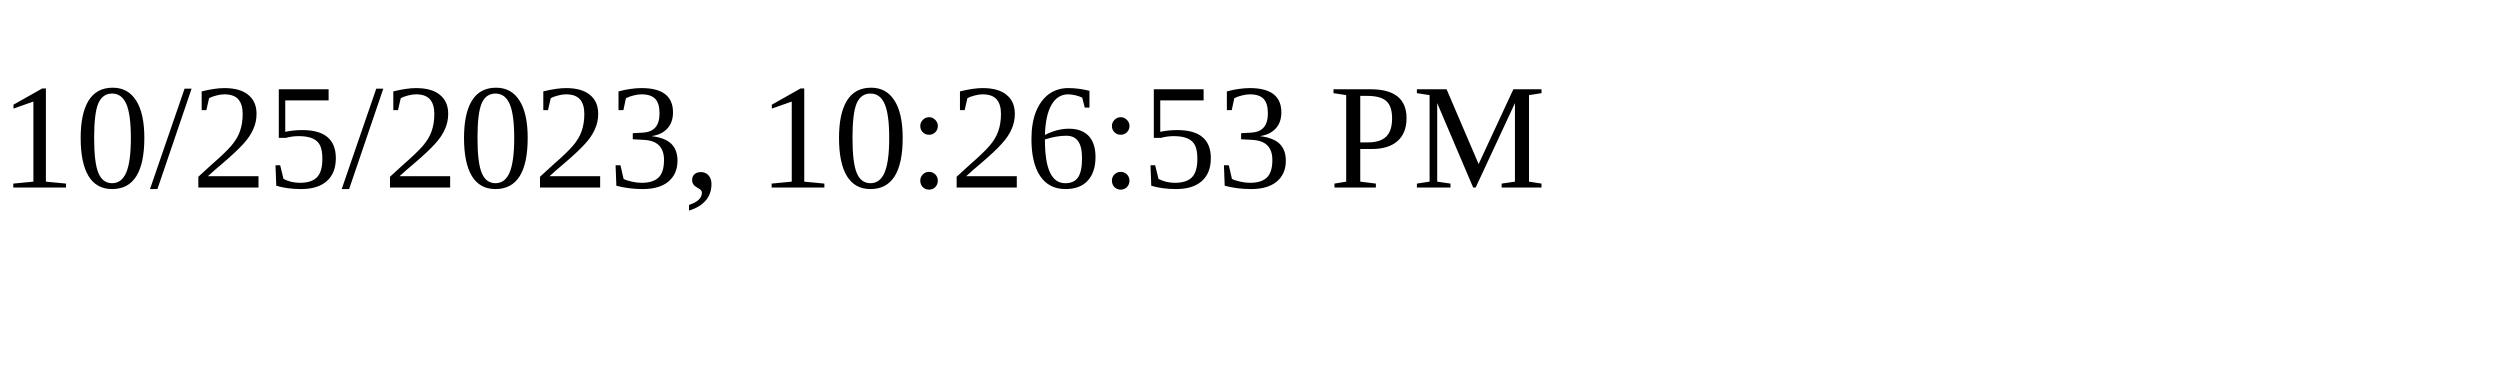
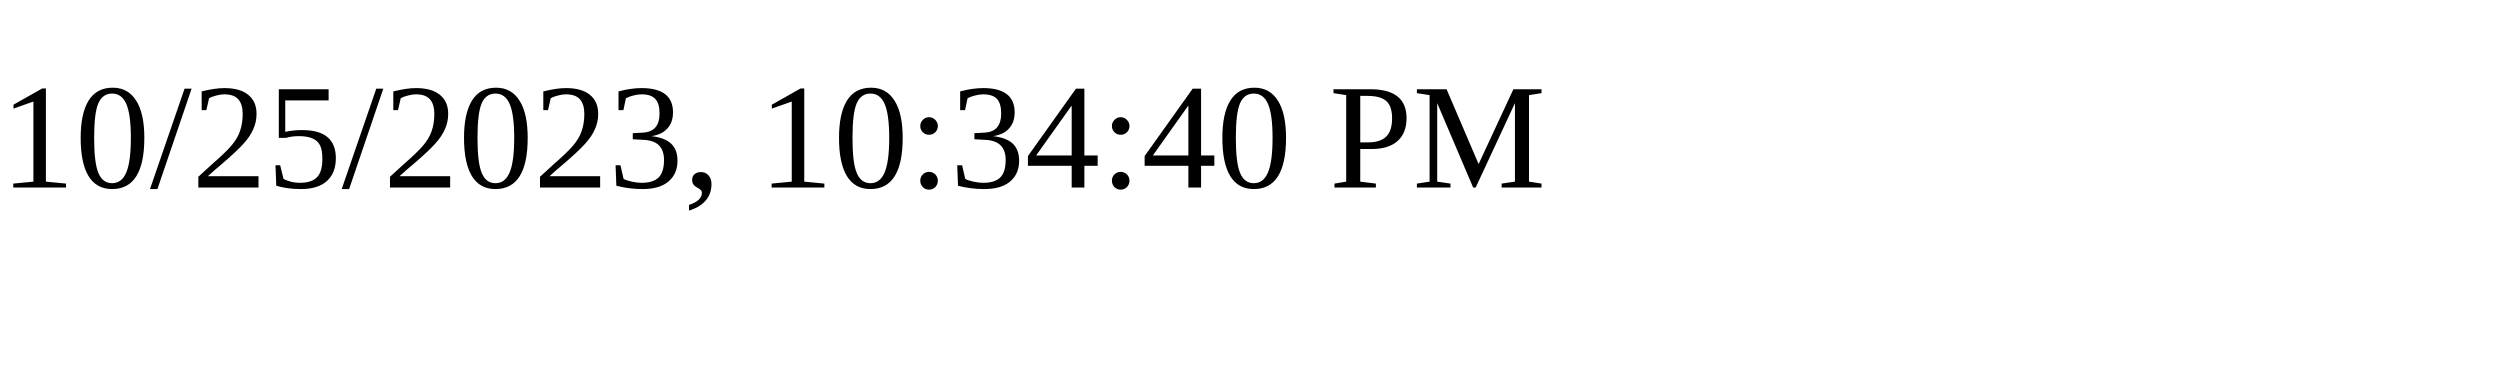
<svg xmlns="http://www.w3.org/2000/svg" height="30" width="200">
-   <text x="0" y="15">10/25/2023, 10:26:53 PM</text>
+   <text x="0" y="15">10/25/2023, 10:34:40 PM</text>
</svg>
